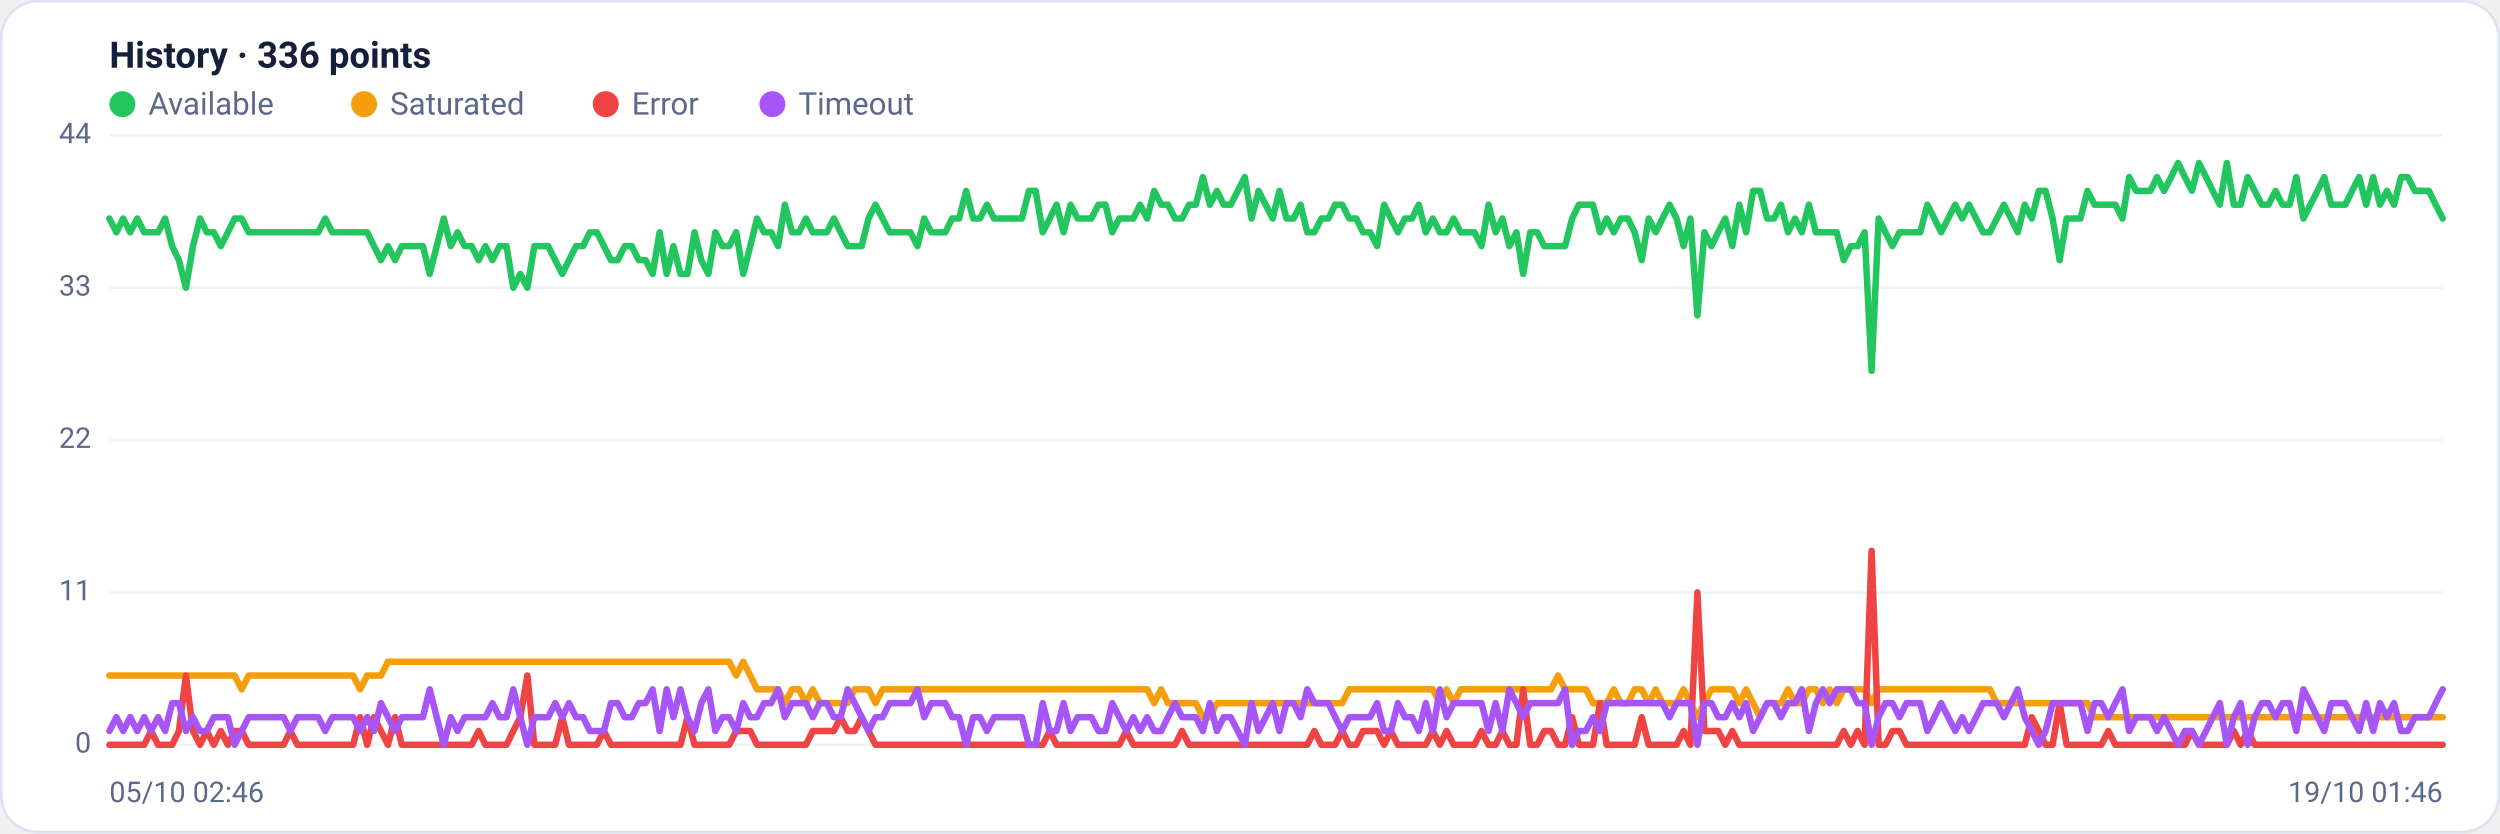
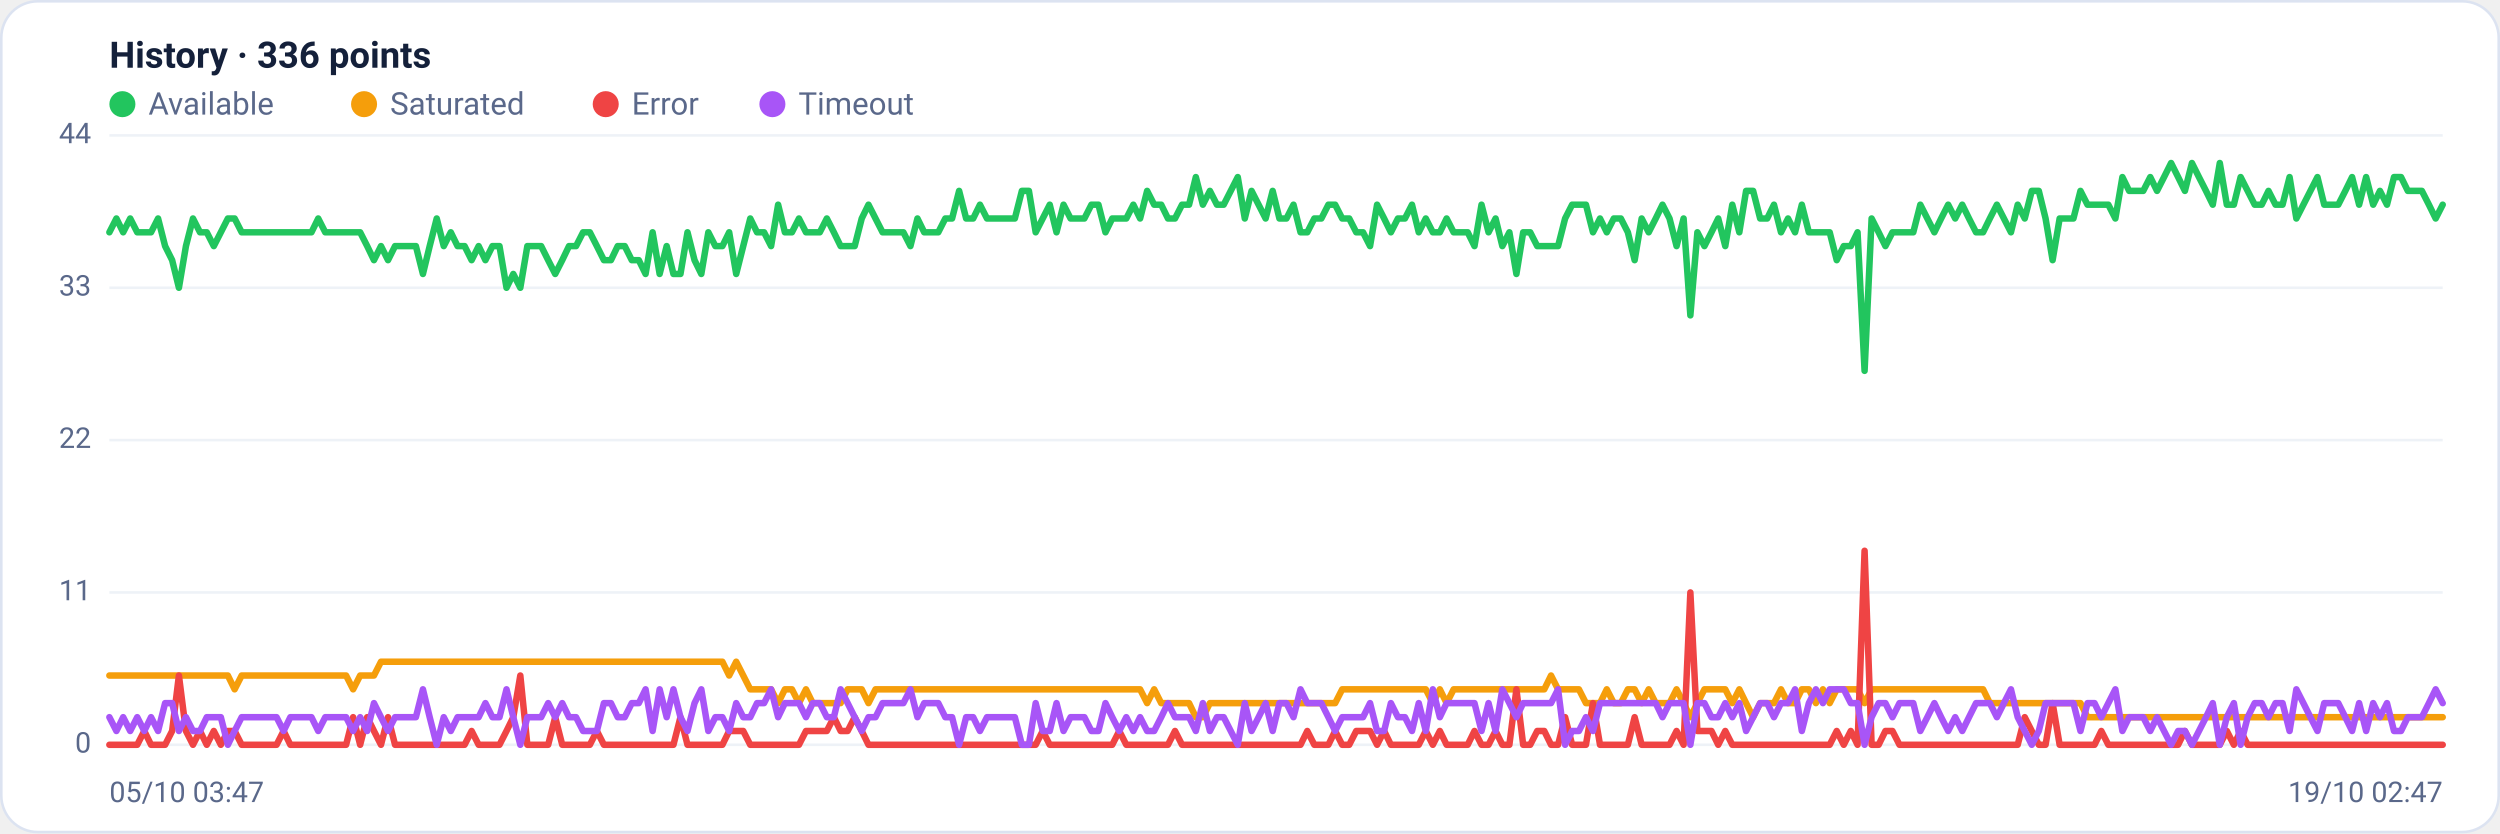
<svg xmlns="http://www.w3.org/2000/svg" viewBox="0 0 960 320" width="960" height="320" font-family="Segoe UI, system-ui, -apple-system, Roboto, Helvetica, Arial, sans-serif" role="img" aria-label="Availability history per region">
  <rect x="0.5" y="0.5" width="959" height="319" rx="14" fill="#ffffff" stroke="#dce3f1" />
  <text x="42" y="26" font-size="14" font-weight="600" fill="#14203a">History · 336 points</text>
  <circle cx="47" cy="40" r="5" fill="#22c55e" />
  <text x="57" y="44" font-size="12" fill="#5a688a">Available</text>
  <circle cx="139.8" cy="40" r="5" fill="#f59e0b" />
  <text x="149.8" y="44" font-size="12" fill="#5a688a">Saturated</text>
  <circle cx="232.6" cy="40" r="5" fill="#ef4444" />
  <text x="242.6" y="44" font-size="12" fill="#5a688a">Error</text>
  <circle cx="296.6" cy="40" r="5" fill="#a855f7" />
  <text x="306.6" y="44" font-size="12" fill="#5a688a">Timeout</text>
  <line x1="42" y1="286.0" x2="938" y2="286.0" stroke="#eef2f7" stroke-width="1" />
  <text x="35" y="289.0" text-anchor="end" font-size="11" fill="#5a688a">0</text>
  <line x1="42" y1="227.5" x2="938" y2="227.5" stroke="#eef2f7" stroke-width="1" />
  <text x="35" y="230.5" text-anchor="end" font-size="11" fill="#5a688a">11</text>
  <line x1="42" y1="169.0" x2="938" y2="169.0" stroke="#eef2f7" stroke-width="1" />
  <text x="35" y="172.0" text-anchor="end" font-size="11" fill="#5a688a">22</text>
  <line x1="42" y1="110.5" x2="938" y2="110.5" stroke="#eef2f7" stroke-width="1" />
  <text x="35" y="113.5" text-anchor="end" font-size="11" fill="#5a688a">33</text>
  <line x1="42" y1="52.0" x2="938" y2="52.0" stroke="#eef2f7" stroke-width="1" />
  <text x="35" y="55.0" text-anchor="end" font-size="11" fill="#5a688a">44</text>
-   <polyline fill="none" stroke="#22c55e" stroke-width="2.5" stroke-linejoin="round" stroke-linecap="round" points="42.0,83.9 44.7,89.2 47.3,83.9 50.0,89.2 52.7,83.9 55.4,89.2 58.0,89.2 60.7,89.2 63.4,83.9 66.1,94.5 68.7,99.9 71.4,110.5 74.1,94.5 76.8,83.9 79.4,89.2 82.1,89.2 84.8,94.5 87.5,89.2 90.1,83.9 92.8,83.9 95.5,89.2 98.2,89.2 100.8,89.2 103.5,89.2 106.2,89.2 108.9,89.2 111.5,89.2 114.2,89.2 116.9,89.2 119.6,89.2 122.2,89.2 124.9,83.9 127.6,89.2 130.3,89.2 132.9,89.2 135.6,89.2 138.3,89.2 141.0,89.2 143.6,94.5 146.3,99.9 149.0,94.5 151.7,99.9 154.3,94.5 157.0,94.5 159.7,94.5 162.4,94.5 165.0,105.2 167.7,94.5 170.4,83.9 173.1,94.5 175.7,89.2 178.4,94.5 181.1,94.5 183.8,99.9 186.4,94.5 189.1,99.9 191.8,94.5 194.5,94.5 197.1,110.5 199.8,105.2 202.5,110.5 205.2,94.5 207.8,94.5 210.5,94.5 213.2,99.9 215.9,105.2 218.5,99.9 221.2,94.5 223.9,94.5 226.5,89.2 229.2,89.2 231.9,94.5 234.6,99.9 237.2,99.9 239.9,94.5 242.6,94.5 245.3,99.9 247.9,99.9 250.6,105.2 253.3,89.2 256.0,105.2 258.6,94.5 261.3,105.2 264.0,105.2 266.7,89.2 269.3,99.9 272.0,105.2 274.7,89.2 277.4,94.5 280.0,94.5 282.7,89.2 285.4,105.2 288.1,94.5 290.7,83.9 293.4,89.2 296.1,89.2 298.8,94.5 301.4,78.6 304.1,89.2 306.8,89.2 309.5,83.9 312.1,89.2 314.8,89.2 317.5,89.2 320.2,83.9 322.8,89.2 325.5,94.5 328.2,94.5 330.9,94.5 333.5,83.9 336.2,78.6 338.9,83.9 341.6,89.2 344.2,89.2 346.9,89.2 349.6,89.2 352.3,94.5 354.9,83.9 357.6,89.2 360.3,89.2 363.0,89.2 365.6,83.9 368.3,83.9 371.0,73.3 373.7,83.9 376.3,83.9 379.0,78.6 381.7,83.9 384.4,83.9 387.0,83.9 389.7,83.9 392.4,83.9 395.1,73.3 397.7,73.3 400.4,89.2 403.1,83.9 405.7,78.6 408.4,89.2 411.1,78.6 413.8,83.9 416.4,83.9 419.1,83.9 421.8,78.6 424.5,78.6 427.1,89.2 429.8,83.9 432.5,83.9 435.2,83.9 437.8,78.6 440.5,83.9 443.2,73.3 445.9,78.6 448.5,78.6 451.2,83.9 453.9,83.9 456.6,78.6 459.2,78.6 461.9,68.0 464.6,78.6 467.3,73.3 469.9,78.6 472.6,78.6 475.3,73.3 478.0,68.0 480.6,83.9 483.3,73.3 486.0,78.6 488.7,83.9 491.3,73.3 494.0,83.9 496.7,83.9 499.4,78.6 502.0,89.2 504.7,89.2 507.4,83.9 510.1,83.9 512.7,78.6 515.4,78.6 518.1,83.9 520.8,83.9 523.4,89.2 526.1,89.2 528.8,94.5 531.5,78.6 534.1,83.9 536.8,89.2 539.5,83.9 542.2,83.9 544.8,78.6 547.5,89.2 550.2,83.9 552.9,89.2 555.5,89.2 558.2,83.9 560.9,89.2 563.6,89.2 566.2,89.2 568.9,94.5 571.6,78.6 574.3,89.2 576.9,83.9 579.6,94.5 582.3,89.2 584.9,105.2 587.6,89.2 590.3,89.2 593.0,94.5 595.6,94.5 598.3,94.5 601.0,94.5 603.7,83.9 606.3,78.6 609.0,78.6 611.7,78.6 614.4,89.2 617.0,83.9 619.7,89.2 622.4,83.9 625.1,83.9 627.7,89.2 630.4,99.9 633.1,83.9 635.8,89.2 638.4,83.9 641.1,78.6 643.8,83.9 646.5,94.5 649.1,83.9 651.8,121.1 654.5,89.2 657.2,94.5 659.8,89.2 662.5,83.9 665.2,94.5 667.9,78.6 670.5,89.2 673.2,73.3 675.9,73.3 678.6,83.9 681.2,83.9 683.9,78.6 686.6,89.2 689.3,83.9 691.9,89.2 694.6,78.6 697.3,89.2 700.0,89.2 702.6,89.2 705.3,89.2 708.0,99.9 710.7,94.5 713.3,94.5 716.0,89.2 718.7,142.4 721.4,83.9 724.0,89.2 726.7,94.5 729.4,89.2 732.1,89.2 734.7,89.2 737.4,89.2 740.1,78.6 742.8,83.9 745.4,89.2 748.1,83.9 750.8,78.6 753.5,83.9 756.1,78.6 758.8,83.9 761.5,89.2 764.1,89.2 766.8,83.9 769.5,78.6 772.2,83.9 774.8,89.2 777.5,78.6 780.2,83.9 782.9,73.3 785.5,73.3 788.2,83.9 790.9,99.9 793.6,83.9 796.2,83.9 798.9,83.9 801.6,73.3 804.3,78.6 806.9,78.6 809.6,78.6 812.3,78.6 815.0,83.9 817.6,68.0 820.3,73.3 823.0,73.3 825.7,73.3 828.3,68.0 831.0,73.3 833.7,68.0 836.4,62.6 839.0,68.0 841.7,73.3 844.4,62.6 847.1,68.0 849.7,73.3 852.4,78.6 855.1,62.6 857.8,78.6 860.4,78.6 863.1,68.0 865.8,73.3 868.5,78.6 871.1,78.6 873.8,73.3 876.5,78.6 879.2,78.6 881.8,68.0 884.5,83.9 887.2,78.6 889.9,73.3 892.5,68.0 895.2,78.6 897.9,78.6 900.6,78.6 903.2,73.3 905.9,68.0 908.6,78.6 911.3,68.0 913.9,78.6 916.6,73.3 919.3,78.6 922.0,68.0 924.6,68.0 927.3,73.3 930.0,73.3 932.7,73.3 935.3,78.6 938.0,83.9" />
-   <polyline fill="none" stroke="#f59e0b" stroke-width="2.5" stroke-linejoin="round" stroke-linecap="round" points="42.0,259.4 44.7,259.4 47.3,259.4 50.0,259.4 52.7,259.4 55.4,259.4 58.0,259.4 60.7,259.4 63.4,259.4 66.1,259.4 68.7,259.4 71.4,259.4 74.1,259.4 76.8,259.4 79.4,259.4 82.1,259.4 84.8,259.4 87.5,259.4 90.1,259.4 92.8,264.7 95.5,259.4 98.2,259.4 100.8,259.4 103.5,259.4 106.2,259.4 108.9,259.4 111.5,259.4 114.2,259.4 116.9,259.4 119.6,259.4 122.2,259.4 124.9,259.4 127.6,259.4 130.3,259.4 132.9,259.4 135.6,259.4 138.3,264.7 141.0,259.4 143.6,259.4 146.3,259.4 149.0,254.1 151.7,254.1 154.3,254.1 157.0,254.1 159.7,254.1 162.4,254.1 165.0,254.1 167.7,254.1 170.4,254.1 173.1,254.1 175.7,254.1 178.4,254.1 181.1,254.1 183.8,254.1 186.4,254.1 189.1,254.1 191.8,254.1 194.5,254.1 197.1,254.1 199.8,254.1 202.5,254.1 205.2,254.1 207.8,254.1 210.5,254.1 213.2,254.1 215.9,254.1 218.5,254.1 221.2,254.1 223.9,254.1 226.5,254.1 229.2,254.1 231.9,254.1 234.6,254.1 237.2,254.1 239.9,254.1 242.6,254.1 245.3,254.1 247.9,254.1 250.6,254.1 253.3,254.1 256.0,254.1 258.6,254.1 261.3,254.1 264.0,254.1 266.7,254.1 269.3,254.1 272.0,254.1 274.7,254.1 277.4,254.1 280.0,254.1 282.7,259.4 285.4,254.1 288.1,259.4 290.7,264.7 293.4,264.7 296.1,264.7 298.8,264.7 301.4,270.0 304.1,264.7 306.8,264.7 309.5,270.0 312.1,264.7 314.8,270.0 317.5,270.0 320.2,270.0 322.8,270.0 325.5,270.0 328.2,264.7 330.9,264.7 333.5,264.7 336.2,270.0 338.9,264.7 341.6,264.7 344.2,264.7 346.9,264.7 349.6,264.7 352.3,264.7 354.9,264.7 357.6,264.7 360.3,264.7 363.0,264.7 365.6,264.7 368.3,264.7 371.0,264.7 373.7,264.7 376.3,264.7 379.0,264.7 381.7,264.7 384.4,264.7 387.0,264.7 389.7,264.7 392.4,264.7 395.1,264.7 397.7,264.7 400.4,264.7 403.1,264.7 405.7,264.7 408.4,264.7 411.1,264.7 413.8,264.7 416.4,264.7 419.1,264.7 421.8,264.7 424.5,264.7 427.1,264.7 429.8,264.7 432.5,264.7 435.2,264.7 437.8,264.7 440.5,264.7 443.2,270.0 445.9,264.7 448.5,270.0 451.2,270.0 453.9,270.0 456.6,270.0 459.2,270.0 461.9,275.4 464.6,275.4 467.3,270.0 469.9,270.0 472.6,270.0 475.3,270.0 478.0,270.0 480.6,270.0 483.3,270.0 486.0,270.0 488.7,270.0 491.3,270.0 494.0,270.0 496.7,270.0 499.4,270.0 502.0,270.0 504.7,270.0 507.4,270.0 510.1,270.0 512.7,270.0 515.4,270.0 518.1,264.7 520.8,264.7 523.4,264.7 526.1,264.7 528.8,264.7 531.5,264.7 534.1,264.7 536.8,264.7 539.5,264.7 542.2,264.7 544.8,264.7 547.5,264.7 550.2,264.7 552.9,270.0 555.5,264.7 558.2,270.0 560.9,264.7 563.6,264.7 566.2,264.7 568.9,264.7 571.6,264.7 574.3,264.7 576.9,264.7 579.6,264.7 582.3,264.7 584.9,264.7 587.6,264.7 590.3,264.7 593.0,264.7 595.6,264.7 598.3,259.4 601.0,264.7 603.7,264.7 606.3,264.7 609.0,264.7 611.7,270.0 614.4,270.0 617.0,270.0 619.7,264.7 622.4,270.0 625.1,270.0 627.7,264.7 630.4,264.7 633.1,270.0 635.8,264.7 638.4,270.0 641.1,270.0 643.8,270.0 646.5,264.7 649.1,270.0 651.8,275.4 654.5,270.0 657.2,264.7 659.8,264.7 662.5,264.7 665.2,264.7 667.9,270.0 670.5,264.7 673.2,270.0 675.9,275.4 678.6,270.0 681.2,270.0 683.9,270.0 686.6,264.7 689.3,270.0 691.9,270.0 694.6,264.7 697.3,264.7 700.0,270.0 702.6,264.7 705.3,270.0 708.0,264.7 710.7,264.7 713.3,264.7 716.0,264.7 718.7,270.0 721.4,264.7 724.0,264.7 726.7,264.7 729.4,264.7 732.1,264.7 734.7,264.7 737.4,264.7 740.1,264.7 742.8,264.7 745.4,264.7 748.1,264.7 750.8,264.7 753.5,264.7 756.1,264.7 758.8,264.7 761.5,264.7 764.1,264.7 766.8,270.0 769.5,270.0 772.2,270.0 774.8,270.0 777.5,270.0 780.2,270.0 782.9,270.0 785.5,270.0 788.2,270.0 790.9,270.0 793.6,270.0 796.2,270.0 798.9,270.0 801.6,270.0 804.3,275.4 806.9,275.4 809.6,275.4 812.3,275.4 815.0,275.4 817.6,275.4 820.3,275.4 823.0,275.4 825.7,275.4 828.3,275.4 831.0,275.4 833.7,275.4 836.4,275.4 839.0,275.4 841.7,275.4 844.4,275.4 847.1,275.4 849.7,275.4 852.4,275.4 855.1,275.4 857.8,275.4 860.4,275.4 863.1,275.4 865.8,275.4 868.5,275.4 871.1,275.4 873.8,275.4 876.5,275.4 879.2,275.4 881.8,275.4 884.5,275.4 887.2,275.4 889.9,275.4 892.5,275.4 895.2,275.4 897.9,275.4 900.6,275.4 903.2,275.4 905.9,275.4 908.6,275.4 911.3,275.4 913.9,275.4 916.6,275.4 919.3,275.4 922.0,275.4 924.6,275.4 927.3,275.4 930.0,275.4 932.7,275.4 935.3,275.4 938.0,275.4" />
-   <polyline fill="none" stroke="#ef4444" stroke-width="2.5" stroke-linejoin="round" stroke-linecap="round" points="42.0,286.0 44.7,286.0 47.3,286.0 50.0,286.0 52.7,286.0 55.4,286.0 58.0,280.7 60.7,286.0 63.4,286.0 66.1,286.0 68.7,280.7 71.4,259.4 74.1,280.7 76.8,286.0 79.4,280.7 82.1,286.0 84.8,280.7 87.5,286.0 90.1,280.7 92.8,280.7 95.5,286.0 98.2,286.0 100.8,286.0 103.5,286.0 106.2,286.0 108.9,286.0 111.5,280.7 114.2,286.0 116.9,286.0 119.6,286.0 122.2,286.0 124.9,286.0 127.6,286.0 130.3,286.0 132.9,286.0 135.6,286.0 138.3,275.4 141.0,286.0 143.6,275.4 146.3,280.7 149.0,286.0 151.7,275.4 154.3,286.0 157.0,286.0 159.7,286.0 162.4,286.0 165.0,286.0 167.7,286.0 170.4,286.0 173.1,286.0 175.7,286.0 178.4,286.0 181.1,286.0 183.8,280.7 186.4,286.0 189.1,286.0 191.8,286.0 194.5,286.0 197.1,280.7 199.8,275.4 202.5,259.4 205.2,286.0 207.8,286.0 210.5,286.0 213.2,286.0 215.9,275.4 218.5,286.0 221.2,286.0 223.9,286.0 226.5,286.0 229.2,286.0 231.9,280.7 234.6,286.0 237.2,286.0 239.9,286.0 242.6,286.0 245.3,286.0 247.9,286.0 250.6,286.0 253.3,286.0 256.0,286.0 258.6,286.0 261.3,286.0 264.0,275.4 266.7,286.0 269.3,286.0 272.0,286.0 274.7,286.0 277.4,286.0 280.0,286.0 282.7,280.7 285.4,280.7 288.1,280.7 290.7,286.0 293.4,286.0 296.1,286.0 298.8,286.0 301.4,286.0 304.1,286.0 306.8,286.0 309.5,286.0 312.1,280.7 314.8,280.7 317.5,280.7 320.2,280.7 322.8,275.4 325.5,280.7 328.2,280.7 330.9,275.4 333.5,280.7 336.2,286.0 338.9,286.0 341.6,286.0 344.2,286.0 346.9,286.0 349.6,286.0 352.3,286.0 354.9,286.0 357.6,286.0 360.3,286.0 363.0,286.0 365.6,286.0 368.3,286.0 371.0,286.0 373.7,286.0 376.3,286.0 379.0,286.0 381.7,286.0 384.4,286.0 387.0,286.0 389.7,286.0 392.4,286.0 395.1,286.0 397.7,286.0 400.4,286.0 403.1,280.7 405.7,286.0 408.4,286.0 411.1,286.0 413.8,286.0 416.4,286.0 419.1,286.0 421.8,286.0 424.5,286.0 427.1,286.0 429.8,286.0 432.5,280.7 435.2,286.0 437.8,286.0 440.5,286.0 443.2,286.0 445.9,286.0 448.5,286.0 451.2,286.0 453.9,280.7 456.6,286.0 459.2,286.0 461.9,286.0 464.6,286.0 467.3,286.0 469.9,286.0 472.6,286.0 475.3,286.0 478.0,286.0 480.6,286.0 483.3,286.0 486.0,286.0 488.7,286.0 491.3,286.0 494.0,286.0 496.7,286.0 499.4,286.0 502.0,286.0 504.7,280.7 507.4,286.0 510.1,286.0 512.7,286.0 515.4,280.7 518.1,286.0 520.8,286.0 523.4,280.7 526.1,280.7 528.8,280.7 531.5,286.0 534.1,280.7 536.8,286.0 539.5,286.0 542.2,286.0 544.8,286.0 547.5,286.0 550.2,280.7 552.9,286.0 555.5,280.7 558.2,286.0 560.9,286.0 563.6,286.0 566.2,286.0 568.9,280.7 571.6,286.0 574.3,286.0 576.9,280.7 579.6,286.0 582.3,286.0 584.9,264.7 587.6,286.0 590.3,286.0 593.0,280.7 595.6,280.7 598.3,286.0 601.0,286.0 603.7,275.4 606.3,286.0 609.0,286.0 611.7,286.0 614.4,270.0 617.0,286.0 619.7,286.0 622.4,286.0 625.1,286.0 627.7,286.0 630.4,275.4 633.1,286.0 635.8,286.0 638.4,286.0 641.1,286.0 643.8,286.0 646.5,280.7 649.1,286.0 651.8,227.5 654.5,280.7 657.2,280.7 659.8,280.7 662.5,286.0 665.2,280.7 667.9,286.0 670.5,286.0 673.2,286.0 675.9,286.0 678.6,286.0 681.2,286.0 683.9,286.0 686.6,286.0 689.3,286.0 691.9,286.0 694.6,286.0 697.3,286.0 700.0,286.0 702.6,286.0 705.3,286.0 708.0,280.7 710.7,286.0 713.3,280.7 716.0,286.0 718.7,211.5 721.4,286.0 724.0,286.0 726.7,280.7 729.4,280.7 732.1,286.0 734.7,286.0 737.4,286.0 740.1,286.0 742.8,286.0 745.4,286.0 748.1,286.0 750.8,286.0 753.5,286.0 756.1,286.0 758.8,286.0 761.5,286.0 764.1,286.0 766.8,286.0 769.5,286.0 772.2,286.0 774.8,286.0 777.5,286.0 780.2,275.4 782.9,280.7 785.5,286.0 788.2,286.0 790.9,270.0 793.6,286.0 796.2,286.0 798.9,286.0 801.6,286.0 804.3,286.0 806.9,286.0 809.6,280.7 812.3,286.0 815.0,286.0 817.6,286.0 820.3,286.0 823.0,286.0 825.7,286.0 828.3,286.0 831.0,286.0 833.7,286.0 836.4,286.0 839.0,286.0 841.7,280.7 844.4,286.0 847.1,286.0 849.7,286.0 852.4,286.0 855.1,286.0 857.8,280.7 860.4,286.0 863.1,280.7 865.8,286.0 868.5,286.0 871.1,286.0 873.8,286.0 876.5,286.0 879.2,286.0 881.8,286.0 884.5,286.0 887.2,286.0 889.9,286.0 892.5,286.0 895.2,286.0 897.9,286.0 900.6,286.0 903.2,286.0 905.9,286.0 908.6,286.0 911.3,286.0 913.9,286.0 916.6,286.0 919.3,286.0 922.0,286.0 924.6,286.0 927.3,286.0 930.0,286.0 932.7,286.0 935.3,286.0 938.0,286.0" />
-   <polyline fill="none" stroke="#a855f7" stroke-width="2.5" stroke-linejoin="round" stroke-linecap="round" points="42.0,280.7 44.7,275.4 47.3,280.7 50.0,275.4 52.7,280.7 55.4,275.4 58.0,280.7 60.7,275.4 63.4,280.7 66.1,270.0 68.7,270.0 71.4,280.7 74.1,275.4 76.8,280.7 79.4,280.7 82.1,275.4 84.8,275.4 87.5,275.4 90.1,286.0 92.8,280.7 95.5,275.4 98.2,275.4 100.8,275.4 103.5,275.4 106.2,275.4 108.9,275.4 111.5,280.7 114.2,275.4 116.9,275.4 119.6,275.4 122.2,275.4 124.9,280.7 127.6,275.4 130.3,275.4 132.9,275.4 135.6,275.4 138.3,280.7 141.0,275.4 143.6,280.7 146.3,270.0 149.0,275.4 151.7,280.7 154.3,275.4 157.0,275.4 159.7,275.4 162.4,275.4 165.0,264.7 167.7,275.4 170.4,286.0 173.1,275.4 175.7,280.7 178.4,275.4 181.1,275.4 183.8,275.4 186.4,275.4 189.1,270.0 191.8,275.4 194.5,275.4 197.1,264.7 199.8,275.4 202.5,286.0 205.2,275.4 207.8,275.4 210.5,275.4 213.2,270.0 215.9,275.4 218.5,270.0 221.2,275.4 223.9,275.4 226.5,280.7 229.2,280.7 231.9,280.7 234.6,270.0 237.2,270.0 239.9,275.4 242.6,275.4 245.3,270.0 247.9,270.0 250.6,264.7 253.3,280.7 256.0,264.7 258.6,275.4 261.3,264.7 264.0,275.4 266.7,280.7 269.3,270.0 272.0,264.7 274.7,280.7 277.4,275.4 280.0,275.4 282.7,280.7 285.4,270.0 288.1,275.4 290.7,275.4 293.4,270.0 296.1,270.0 298.8,264.7 301.4,275.4 304.1,270.0 306.8,270.0 309.5,270.0 312.1,275.4 314.8,270.0 317.5,270.0 320.2,275.4 322.8,275.4 325.5,264.7 328.2,270.0 330.9,275.4 333.5,280.7 336.2,275.4 338.9,275.4 341.6,270.0 344.2,270.0 346.9,270.0 349.6,270.0 352.3,264.7 354.9,275.4 357.6,270.0 360.3,270.0 363.0,270.0 365.6,275.4 368.3,275.4 371.0,286.0 373.7,275.4 376.3,275.4 379.0,280.7 381.7,275.4 384.4,275.4 387.0,275.4 389.7,275.4 392.4,275.4 395.1,286.0 397.7,286.0 400.4,270.0 403.1,280.7 405.7,280.7 408.4,270.0 411.1,280.7 413.8,275.4 416.4,275.4 419.1,275.4 421.8,280.7 424.5,280.7 427.1,270.0 429.8,275.4 432.5,280.7 435.2,275.4 437.8,280.7 440.5,275.4 443.2,280.7 445.9,280.7 448.5,275.4 451.2,270.0 453.9,275.4 456.6,275.4 459.2,275.4 461.9,280.7 464.6,270.0 467.3,280.7 469.9,275.4 472.6,275.4 475.3,280.7 478.0,286.0 480.6,270.0 483.3,280.7 486.0,275.4 488.7,270.0 491.3,280.7 494.0,270.0 496.7,270.0 499.4,275.4 502.0,264.7 504.7,270.0 507.4,270.0 510.1,270.0 512.7,275.4 515.4,280.7 518.1,275.4 520.8,275.4 523.4,275.4 526.1,275.4 528.8,270.0 531.5,280.7 534.1,280.7 536.8,270.0 539.5,275.4 542.2,275.4 544.8,280.7 547.5,270.0 550.2,280.7 552.9,264.7 555.5,275.4 558.2,270.0 560.9,270.0 563.6,270.0 566.2,270.0 568.9,270.0 571.6,280.7 574.3,270.0 576.9,280.7 579.6,264.7 582.3,270.0 584.9,275.4 587.6,270.0 590.3,270.0 593.0,270.0 595.6,270.0 598.3,270.0 601.0,264.7 603.7,286.0 606.3,280.7 609.0,280.7 611.7,275.4 614.4,280.7 617.0,270.0 619.7,270.0 622.4,270.0 625.1,270.0 627.7,270.0 630.4,270.0 633.1,270.0 635.8,270.0 638.4,270.0 641.1,275.4 643.8,270.0 646.5,270.0 649.1,270.0 651.8,286.0 654.5,270.0 657.2,270.0 659.8,275.4 662.5,275.4 665.2,270.0 667.9,275.4 670.5,270.0 673.2,280.7 675.9,275.4 678.6,270.0 681.2,270.0 683.9,275.4 686.6,270.0 689.3,270.0 691.9,264.7 694.6,280.7 697.3,270.0 700.0,264.7 702.6,270.0 705.3,264.7 708.0,264.7 710.7,264.7 713.3,270.0 716.0,270.0 718.7,286.0 721.4,275.4 724.0,270.0 726.7,270.0 729.4,275.4 732.1,270.0 734.7,270.0 737.4,270.0 740.1,280.7 742.8,275.4 745.4,270.0 748.1,275.4 750.8,280.7 753.5,275.4 756.1,280.7 758.8,275.4 761.5,270.0 764.1,270.0 766.8,270.0 769.5,275.4 772.2,270.0 774.8,264.7 777.5,275.4 780.2,280.7 782.9,286.0 785.5,280.7 788.2,270.0 790.9,270.0 793.6,270.0 796.2,270.0 798.9,270.0 801.6,280.7 804.3,270.0 806.9,270.0 809.6,275.4 812.3,270.0 815.0,264.7 817.6,280.7 820.3,275.4 823.0,275.4 825.7,275.4 828.3,280.7 831.0,275.4 833.7,280.7 836.4,286.0 839.0,280.7 841.7,280.7 844.4,286.0 847.1,280.7 849.7,275.4 852.4,270.0 855.1,286.0 857.8,275.4 860.4,270.0 863.1,286.0 865.8,275.4 868.5,270.0 871.1,270.0 873.8,275.4 876.5,270.0 879.2,270.0 881.8,280.7 884.5,264.7 887.2,270.0 889.9,275.4 892.5,280.7 895.2,270.0 897.9,270.0 900.6,270.0 903.2,275.4 905.9,280.7 908.6,270.0 911.3,280.7 913.9,270.0 916.6,275.4 919.3,270.0 922.0,280.7 924.6,280.7 927.3,275.4 930.0,275.4 932.7,275.4 935.3,270.0 938.0,264.7" />
-   <text x="42" y="308" font-size="11" fill="#5a688a">05/10 02:46</text>
-   <text x="938" y="308" text-anchor="end" font-size="11" fill="#5a688a">19/10 01:46</text>
+   <polyline fill="none" stroke="#22c55e" stroke-width="2.5" stroke-linejoin="round" stroke-linecap="round" points="42.0,89.2 44.7,83.9 47.3,89.2 50.0,83.9 52.7,89.2 55.4,89.2 58.0,89.2 60.7,83.9 63.4,94.5 66.1,99.9 68.7,110.5 71.4,94.5 74.1,83.9 76.8,89.2 79.4,89.2 82.1,94.5 84.8,89.2 87.5,83.9 90.1,83.9 92.8,89.2 95.5,89.2 98.2,89.2 100.8,89.2 103.5,89.2 106.2,89.2 108.9,89.2 111.5,89.2 114.2,89.2 116.9,89.2 119.6,89.2 122.2,83.9 124.9,89.2 127.6,89.2 130.3,89.2 132.9,89.2 135.6,89.2 138.3,89.2 141.0,94.5 143.6,99.9 146.3,94.5 149.0,99.9 151.7,94.5 154.3,94.5 157.0,94.5 159.7,94.5 162.4,105.2 165.0,94.5 167.7,83.9 170.4,94.5 173.1,89.2 175.7,94.5 178.4,94.5 181.1,99.9 183.8,94.5 186.4,99.9 189.1,94.5 191.8,94.5 194.5,110.5 197.1,105.2 199.8,110.5 202.5,94.5 205.2,94.5 207.8,94.5 210.5,99.9 213.2,105.2 215.9,99.9 218.5,94.5 221.2,94.5 223.9,89.2 226.5,89.2 229.2,94.5 231.9,99.9 234.6,99.9 237.2,94.5 239.9,94.5 242.6,99.9 245.3,99.9 247.9,105.2 250.6,89.2 253.3,105.2 256.0,94.5 258.6,105.2 261.3,105.2 264.0,89.2 266.7,99.9 269.3,105.2 272.0,89.2 274.7,94.5 277.4,94.5 280.0,89.2 282.7,105.2 285.4,94.5 288.1,83.9 290.7,89.2 293.4,89.2 296.1,94.5 298.8,78.6 301.4,89.2 304.1,89.2 306.8,83.9 309.5,89.2 312.1,89.2 314.8,89.2 317.5,83.9 320.2,89.2 322.8,94.5 325.5,94.5 328.2,94.5 330.9,83.9 333.5,78.6 336.2,83.9 338.9,89.2 341.6,89.2 344.2,89.2 346.9,89.2 349.6,94.5 352.3,83.9 354.9,89.2 357.6,89.2 360.3,89.2 363.0,83.9 365.6,83.9 368.3,73.3 371.0,83.9 373.7,83.9 376.3,78.6 379.0,83.9 381.7,83.9 384.4,83.9 387.0,83.9 389.7,83.9 392.4,73.3 395.1,73.3 397.7,89.2 400.4,83.9 403.1,78.6 405.7,89.2 408.4,78.6 411.1,83.9 413.8,83.9 416.4,83.9 419.1,78.6 421.8,78.6 424.5,89.2 427.1,83.9 429.8,83.9 432.5,83.9 435.2,78.6 437.8,83.9 440.5,73.3 443.2,78.6 445.9,78.6 448.5,83.9 451.2,83.9 453.9,78.6 456.6,78.6 459.2,68.0 461.9,78.6 464.6,73.3 467.3,78.6 469.9,78.6 472.6,73.3 475.3,68.0 478.0,83.9 480.6,73.3 483.3,78.6 486.0,83.9 488.7,73.3 491.3,83.9 494.0,83.9 496.7,78.6 499.4,89.2 502.0,89.2 504.7,83.9 507.4,83.9 510.1,78.6 512.7,78.6 515.4,83.9 518.1,83.9 520.8,89.2 523.4,89.2 526.1,94.5 528.8,78.6 531.5,83.9 534.1,89.2 536.8,83.9 539.5,83.9 542.2,78.6 544.8,89.2 547.5,83.9 550.2,89.2 552.9,89.2 555.5,83.9 558.2,89.2 560.9,89.2 563.6,89.2 566.2,94.5 568.9,78.6 571.6,89.2 574.3,83.9 576.9,94.5 579.6,89.2 582.3,105.2 584.9,89.2 587.6,89.2 590.3,94.5 593.0,94.5 595.6,94.5 598.3,94.5 601.0,83.9 603.7,78.6 606.3,78.6 609.0,78.6 611.7,89.2 614.4,83.9 617.0,89.2 619.7,83.9 622.4,83.9 625.1,89.2 627.7,99.9 630.4,83.9 633.1,89.2 635.8,83.9 638.4,78.6 641.1,83.9 643.8,94.5 646.5,83.9 649.1,121.1 651.8,89.2 654.5,94.5 657.2,89.2 659.8,83.9 662.5,94.5 665.2,78.6 667.9,89.2 670.5,73.3 673.2,73.3 675.9,83.9 678.6,83.9 681.2,78.6 683.9,89.2 686.6,83.9 689.3,89.2 691.9,78.6 694.6,89.2 697.3,89.2 700.0,89.2 702.6,89.2 705.3,99.9 708.0,94.5 710.7,94.5 713.3,89.2 716.0,142.4 718.7,83.9 721.4,89.2 724.0,94.5 726.7,89.2 729.4,89.2 732.1,89.2 734.7,89.2 737.4,78.6 740.1,83.9 742.8,89.2 745.4,83.9 748.1,78.6 750.8,83.9 753.5,78.6 756.1,83.9 758.8,89.2 761.5,89.2 764.1,83.9 766.8,78.6 769.5,83.9 772.2,89.2 774.8,78.6 777.5,83.9 780.2,73.3 782.9,73.3 785.5,83.9 788.2,99.9 790.9,83.9 793.6,83.9 796.2,83.9 798.9,73.3 801.6,78.6 804.3,78.6 806.9,78.6 809.6,78.6 812.3,83.9 815.0,68.0 817.6,73.3 820.3,73.3 823.0,73.3 825.7,68.0 828.3,73.3 831.0,68.0 833.7,62.6 836.4,68.0 839.0,73.3 841.7,62.6 844.4,68.0 847.1,73.3 849.7,78.6 852.4,62.6 855.1,78.6 857.8,78.6 860.4,68.0 863.1,73.3 865.8,78.6 868.5,78.6 871.1,73.3 873.8,78.6 876.5,78.6 879.2,68.0 881.8,83.9 884.5,78.6 887.2,73.3 889.9,68.0 892.5,78.6 895.2,78.6 897.9,78.6 900.6,73.3 903.2,68.0 905.9,78.6 908.6,68.0 911.3,78.6 913.9,73.3 916.6,78.6 919.3,68.0 922.0,68.0 924.6,73.3 927.3,73.3 930.0,73.3 932.7,78.6 935.3,83.9 938.0,78.6" />
+   <polyline fill="none" stroke="#f59e0b" stroke-width="2.5" stroke-linejoin="round" stroke-linecap="round" points="42.0,259.4 44.7,259.4 47.3,259.4 50.0,259.4 52.7,259.4 55.4,259.4 58.0,259.4 60.7,259.4 63.4,259.4 66.1,259.4 68.7,259.4 71.4,259.4 74.1,259.4 76.8,259.4 79.4,259.4 82.1,259.4 84.8,259.4 87.5,259.4 90.1,264.7 92.8,259.4 95.5,259.4 98.2,259.4 100.8,259.4 103.5,259.4 106.2,259.4 108.9,259.4 111.5,259.4 114.2,259.4 116.9,259.4 119.6,259.4 122.2,259.4 124.9,259.4 127.6,259.4 130.3,259.4 132.9,259.4 135.6,264.7 138.3,259.4 141.0,259.4 143.6,259.4 146.3,254.1 149.0,254.1 151.7,254.1 154.3,254.1 157.0,254.1 159.7,254.1 162.4,254.1 165.0,254.1 167.7,254.1 170.4,254.1 173.1,254.1 175.7,254.1 178.4,254.1 181.1,254.1 183.8,254.1 186.4,254.1 189.1,254.1 191.8,254.1 194.5,254.1 197.1,254.1 199.8,254.1 202.5,254.1 205.2,254.1 207.8,254.1 210.5,254.1 213.2,254.1 215.9,254.1 218.5,254.1 221.2,254.1 223.9,254.1 226.5,254.1 229.2,254.1 231.9,254.1 234.6,254.1 237.2,254.1 239.9,254.1 242.6,254.1 245.3,254.1 247.9,254.1 250.6,254.1 253.3,254.1 256.0,254.1 258.6,254.1 261.3,254.1 264.0,254.1 266.7,254.1 269.3,254.1 272.0,254.1 274.7,254.1 277.4,254.1 280.0,259.4 282.7,254.1 285.4,259.4 288.1,264.7 290.7,264.7 293.4,264.7 296.1,264.7 298.8,270.0 301.4,264.7 304.1,264.7 306.8,270.0 309.5,264.7 312.1,270.0 314.8,270.0 317.5,270.0 320.2,270.0 322.8,270.0 325.5,264.7 328.2,264.7 330.9,264.7 333.5,270.0 336.2,264.7 338.9,264.7 341.6,264.7 344.2,264.7 346.9,264.7 349.6,264.7 352.3,264.7 354.9,264.7 357.6,264.7 360.3,264.7 363.0,264.7 365.6,264.7 368.3,264.7 371.0,264.7 373.7,264.7 376.3,264.7 379.0,264.7 381.7,264.7 384.4,264.7 387.0,264.7 389.7,264.7 392.4,264.7 395.1,264.7 397.7,264.7 400.4,264.7 403.1,264.7 405.7,264.7 408.4,264.7 411.1,264.7 413.8,264.7 416.4,264.7 419.1,264.7 421.8,264.7 424.5,264.7 427.1,264.7 429.8,264.7 432.5,264.7 435.2,264.7 437.8,264.7 440.5,270.0 443.2,264.7 445.9,270.0 448.5,270.0 451.2,270.0 453.9,270.0 456.6,270.0 459.2,275.4 461.9,275.4 464.6,270.0 467.3,270.0 469.9,270.0 472.6,270.0 475.3,270.0 478.0,270.0 480.6,270.0 483.3,270.0 486.0,270.0 488.7,270.0 491.3,270.0 494.0,270.0 496.7,270.0 499.4,270.0 502.0,270.0 504.7,270.0 507.4,270.0 510.1,270.0 512.7,270.0 515.4,264.7 518.1,264.7 520.8,264.7 523.4,264.7 526.1,264.7 528.8,264.7 531.5,264.7 534.1,264.7 536.8,264.7 539.5,264.7 542.2,264.7 544.8,264.7 547.5,264.7 550.2,270.0 552.9,264.7 555.5,270.0 558.2,264.7 560.9,264.7 563.6,264.7 566.2,264.7 568.9,264.7 571.6,264.7 574.3,264.7 576.9,264.7 579.6,264.7 582.3,264.7 584.9,264.7 587.6,264.7 590.3,264.7 593.0,264.7 595.6,259.4 598.3,264.7 601.0,264.7 603.7,264.7 606.3,264.7 609.0,270.0 611.7,270.0 614.4,270.0 617.0,264.7 619.7,270.0 622.4,270.0 625.1,264.7 627.7,264.7 630.4,270.0 633.1,264.7 635.8,270.0 638.4,270.0 641.1,270.0 643.8,264.7 646.5,270.0 649.1,275.4 651.8,270.0 654.5,264.7 657.2,264.7 659.8,264.7 662.5,264.7 665.2,270.0 667.9,264.7 670.5,270.0 673.2,275.4 675.9,270.0 678.6,270.0 681.2,270.0 683.9,264.7 686.6,270.0 689.3,270.0 691.9,264.7 694.6,264.7 697.3,270.0 700.0,264.7 702.6,270.0 705.3,264.7 708.0,264.7 710.7,264.7 713.3,264.7 716.0,270.0 718.7,264.7 721.4,264.7 724.0,264.7 726.7,264.7 729.4,264.7 732.1,264.7 734.7,264.7 737.4,264.7 740.1,264.7 742.8,264.7 745.4,264.7 748.1,264.7 750.8,264.7 753.5,264.7 756.1,264.7 758.8,264.7 761.5,264.7 764.1,270.0 766.8,270.0 769.5,270.0 772.2,270.0 774.8,270.0 777.5,270.0 780.2,270.0 782.9,270.0 785.5,270.0 788.2,270.0 790.9,270.0 793.6,270.0 796.2,270.0 798.9,270.0 801.6,275.4 804.3,275.4 806.9,275.4 809.6,275.4 812.3,275.4 815.0,275.4 817.6,275.4 820.3,275.4 823.0,275.4 825.7,275.4 828.3,275.4 831.0,275.4 833.7,275.4 836.4,275.4 839.0,275.4 841.7,275.4 844.4,275.4 847.1,275.4 849.7,275.4 852.4,275.4 855.1,275.4 857.8,275.4 860.4,275.4 863.1,275.4 865.8,275.4 868.5,275.4 871.1,275.4 873.8,275.4 876.5,275.4 879.2,275.4 881.8,275.4 884.5,275.4 887.2,275.4 889.9,275.4 892.5,275.4 895.2,275.4 897.9,275.4 900.6,275.4 903.2,275.4 905.9,275.4 908.6,275.4 911.3,275.4 913.9,275.4 916.6,275.4 919.3,275.4 922.0,275.4 924.6,275.4 927.3,275.4 930.0,275.4 932.7,275.4 935.3,275.4 938.0,275.4" />
+   <polyline fill="none" stroke="#ef4444" stroke-width="2.5" stroke-linejoin="round" stroke-linecap="round" points="42.0,286.0 44.7,286.0 47.3,286.0 50.0,286.0 52.7,286.0 55.4,280.7 58.0,286.0 60.7,286.0 63.4,286.0 66.1,280.7 68.7,259.4 71.4,280.7 74.1,286.0 76.8,280.7 79.4,286.0 82.1,280.7 84.8,286.0 87.5,280.7 90.1,280.7 92.8,286.0 95.5,286.0 98.2,286.0 100.8,286.0 103.5,286.0 106.2,286.0 108.9,280.7 111.5,286.0 114.2,286.0 116.9,286.0 119.6,286.0 122.2,286.0 124.9,286.0 127.6,286.0 130.3,286.0 132.9,286.0 135.6,275.4 138.3,286.0 141.0,275.4 143.6,280.7 146.3,286.0 149.0,275.4 151.7,286.0 154.3,286.0 157.0,286.0 159.7,286.0 162.4,286.0 165.0,286.0 167.7,286.0 170.4,286.0 173.1,286.0 175.7,286.0 178.4,286.0 181.1,280.7 183.8,286.0 186.4,286.0 189.1,286.0 191.8,286.0 194.5,280.7 197.1,275.4 199.8,259.4 202.5,286.0 205.2,286.0 207.8,286.0 210.5,286.0 213.2,275.4 215.9,286.0 218.5,286.0 221.2,286.0 223.9,286.0 226.5,286.0 229.2,280.7 231.9,286.0 234.6,286.0 237.2,286.0 239.9,286.0 242.6,286.0 245.3,286.0 247.9,286.0 250.6,286.0 253.3,286.0 256.0,286.0 258.6,286.0 261.3,275.4 264.0,286.0 266.7,286.0 269.3,286.0 272.0,286.0 274.7,286.0 277.4,286.0 280.0,280.7 282.7,280.7 285.4,280.7 288.1,286.0 290.7,286.0 293.4,286.0 296.1,286.0 298.8,286.0 301.4,286.0 304.1,286.0 306.8,286.0 309.5,280.7 312.1,280.7 314.8,280.7 317.5,280.7 320.2,275.4 322.8,280.7 325.5,280.7 328.2,275.4 330.9,280.7 333.5,286.0 336.2,286.0 338.9,286.0 341.6,286.0 344.2,286.0 346.9,286.0 349.6,286.0 352.3,286.0 354.9,286.0 357.6,286.0 360.3,286.0 363.0,286.0 365.6,286.0 368.3,286.0 371.0,286.0 373.7,286.0 376.3,286.0 379.0,286.0 381.7,286.0 384.4,286.0 387.0,286.0 389.7,286.0 392.4,286.0 395.1,286.0 397.7,286.0 400.4,280.7 403.1,286.0 405.7,286.0 408.4,286.0 411.1,286.0 413.8,286.0 416.4,286.0 419.1,286.0 421.8,286.0 424.5,286.0 427.1,286.0 429.8,280.7 432.5,286.0 435.2,286.0 437.8,286.0 440.5,286.0 443.2,286.0 445.9,286.0 448.5,286.0 451.2,280.7 453.9,286.0 456.6,286.0 459.2,286.0 461.9,286.0 464.6,286.0 467.3,286.0 469.9,286.0 472.6,286.0 475.3,286.0 478.0,286.0 480.6,286.0 483.3,286.0 486.0,286.0 488.7,286.0 491.3,286.0 494.0,286.0 496.7,286.0 499.4,286.0 502.0,280.7 504.7,286.0 507.4,286.0 510.1,286.0 512.7,280.7 515.4,286.0 518.1,286.0 520.8,280.7 523.4,280.7 526.1,280.7 528.8,286.0 531.5,280.7 534.1,286.0 536.8,286.0 539.5,286.0 542.2,286.0 544.8,286.0 547.5,280.7 550.2,286.0 552.9,280.7 555.5,286.0 558.2,286.0 560.9,286.0 563.6,286.0 566.2,280.7 568.9,286.0 571.6,286.0 574.3,280.7 576.9,286.0 579.6,286.0 582.3,264.7 584.9,286.0 587.6,286.0 590.3,280.7 593.0,280.7 595.6,286.0 598.3,286.0 601.0,275.4 603.7,286.0 606.3,286.0 609.0,286.0 611.7,270.0 614.4,286.0 617.0,286.0 619.7,286.0 622.4,286.0 625.1,286.0 627.7,275.4 630.4,286.0 633.1,286.0 635.8,286.0 638.4,286.0 641.1,286.0 643.8,280.7 646.5,286.0 649.1,227.5 651.8,280.7 654.5,280.7 657.2,280.7 659.8,286.0 662.5,280.7 665.2,286.0 667.9,286.0 670.5,286.0 673.2,286.0 675.9,286.0 678.6,286.0 681.2,286.0 683.9,286.0 686.6,286.0 689.3,286.0 691.9,286.0 694.6,286.0 697.3,286.0 700.0,286.0 702.6,286.0 705.3,280.7 708.0,286.0 710.7,280.7 713.3,286.0 716.0,211.5 718.7,286.0 721.4,286.0 724.0,280.7 726.7,280.7 729.4,286.0 732.1,286.0 734.7,286.0 737.4,286.0 740.1,286.0 742.8,286.0 745.4,286.0 748.1,286.0 750.8,286.0 753.5,286.0 756.1,286.0 758.8,286.0 761.5,286.0 764.1,286.0 766.8,286.0 769.5,286.0 772.2,286.0 774.8,286.0 777.5,275.4 780.2,280.7 782.9,286.0 785.5,286.0 788.2,270.0 790.9,286.0 793.6,286.0 796.2,286.0 798.9,286.0 801.6,286.0 804.3,286.0 806.9,280.7 809.6,286.0 812.3,286.0 815.0,286.0 817.6,286.0 820.3,286.0 823.0,286.0 825.7,286.0 828.3,286.0 831.0,286.0 833.7,286.0 836.4,286.0 839.0,280.7 841.7,286.0 844.4,286.0 847.1,286.0 849.7,286.0 852.4,286.0 855.1,280.7 857.8,286.0 860.4,280.7 863.1,286.0 865.8,286.0 868.5,286.0 871.1,286.0 873.8,286.0 876.5,286.0 879.2,286.0 881.8,286.0 884.5,286.0 887.2,286.0 889.9,286.0 892.5,286.0 895.2,286.0 897.9,286.0 900.6,286.0 903.2,286.0 905.9,286.0 908.6,286.0 911.3,286.0 913.9,286.0 916.6,286.0 919.3,286.0 922.0,286.0 924.6,286.0 927.3,286.0 930.0,286.0 932.7,286.0 935.3,286.0 938.0,286.0" />
+   <polyline fill="none" stroke="#a855f7" stroke-width="2.5" stroke-linejoin="round" stroke-linecap="round" points="42.0,275.4 44.7,280.7 47.3,275.4 50.0,280.7 52.7,275.4 55.4,280.7 58.0,275.4 60.7,280.7 63.4,270.0 66.1,270.0 68.7,280.7 71.4,275.4 74.1,280.7 76.8,280.7 79.4,275.4 82.1,275.4 84.8,275.4 87.5,286.0 90.1,280.7 92.8,275.4 95.5,275.4 98.2,275.4 100.8,275.4 103.5,275.4 106.2,275.4 108.9,280.7 111.5,275.4 114.2,275.4 116.9,275.4 119.6,275.4 122.2,280.7 124.9,275.4 127.6,275.4 130.3,275.4 132.9,275.4 135.6,280.7 138.3,275.4 141.0,280.7 143.6,270.0 146.3,275.4 149.0,280.7 151.7,275.4 154.3,275.4 157.0,275.4 159.7,275.4 162.4,264.7 165.0,275.4 167.7,286.0 170.4,275.4 173.1,280.7 175.7,275.4 178.4,275.4 181.1,275.4 183.8,275.4 186.4,270.0 189.1,275.4 191.8,275.4 194.5,264.7 197.1,275.4 199.8,286.0 202.5,275.4 205.2,275.4 207.8,275.4 210.5,270.0 213.2,275.4 215.9,270.0 218.5,275.4 221.2,275.4 223.9,280.7 226.5,280.7 229.2,280.7 231.9,270.0 234.6,270.0 237.2,275.4 239.9,275.4 242.6,270.0 245.3,270.0 247.9,264.7 250.6,280.7 253.3,264.7 256.0,275.4 258.6,264.7 261.3,275.4 264.0,280.7 266.7,270.0 269.3,264.7 272.0,280.7 274.7,275.4 277.4,275.4 280.0,280.7 282.7,270.0 285.4,275.4 288.1,275.4 290.7,270.0 293.4,270.0 296.1,264.7 298.8,275.4 301.4,270.0 304.1,270.0 306.8,270.0 309.5,275.4 312.1,270.0 314.8,270.0 317.5,275.4 320.2,275.4 322.8,264.7 325.5,270.0 328.2,275.4 330.9,280.7 333.5,275.4 336.2,275.4 338.9,270.0 341.6,270.0 344.2,270.0 346.9,270.0 349.6,264.7 352.3,275.4 354.9,270.0 357.6,270.0 360.3,270.0 363.0,275.4 365.6,275.4 368.3,286.0 371.0,275.4 373.7,275.4 376.3,280.7 379.0,275.4 381.7,275.4 384.4,275.4 387.0,275.4 389.7,275.4 392.4,286.0 395.1,286.0 397.7,270.0 400.4,280.7 403.1,280.7 405.7,270.0 408.4,280.7 411.1,275.4 413.8,275.4 416.4,275.4 419.1,280.7 421.8,280.7 424.5,270.0 427.1,275.4 429.8,280.7 432.5,275.4 435.2,280.7 437.8,275.4 440.5,280.7 443.2,280.7 445.9,275.4 448.5,270.0 451.2,275.4 453.9,275.4 456.6,275.4 459.2,280.7 461.9,270.0 464.6,280.7 467.3,275.4 469.9,275.4 472.6,280.7 475.3,286.0 478.0,270.0 480.6,280.7 483.3,275.4 486.0,270.0 488.7,280.7 491.3,270.0 494.0,270.0 496.7,275.4 499.4,264.7 502.0,270.0 504.7,270.0 507.4,270.0 510.1,275.4 512.7,280.7 515.4,275.4 518.1,275.4 520.8,275.4 523.4,275.4 526.1,270.0 528.8,280.7 531.5,280.7 534.1,270.0 536.8,275.4 539.5,275.4 542.2,280.7 544.8,270.0 547.5,280.7 550.2,264.7 552.9,275.4 555.5,270.0 558.2,270.0 560.9,270.0 563.6,270.0 566.2,270.0 568.9,280.7 571.6,270.0 574.3,280.7 576.9,264.7 579.6,270.0 582.3,275.4 584.9,270.0 587.6,270.0 590.3,270.0 593.0,270.0 595.6,270.0 598.3,264.7 601.0,286.0 603.7,280.7 606.3,280.7 609.0,275.4 611.7,280.7 614.4,270.0 617.0,270.0 619.7,270.0 622.4,270.0 625.1,270.0 627.7,270.0 630.4,270.0 633.1,270.0 635.8,270.0 638.4,275.4 641.1,270.0 643.8,270.0 646.5,270.0 649.1,286.0 651.8,270.0 654.5,270.0 657.2,275.4 659.8,275.4 662.5,270.0 665.2,275.4 667.9,270.0 670.5,280.7 673.2,275.4 675.9,270.0 678.6,270.0 681.2,275.4 683.9,270.0 686.6,270.0 689.3,264.7 691.9,280.7 694.6,270.0 697.3,264.7 700.0,270.0 702.6,264.7 705.3,264.7 708.0,264.7 710.7,270.0 713.3,270.0 716.0,286.0 718.7,275.4 721.4,270.0 724.0,270.0 726.7,275.4 729.4,270.0 732.1,270.0 734.7,270.0 737.4,280.7 740.1,275.4 742.8,270.0 745.4,275.4 748.1,280.7 750.8,275.4 753.5,280.7 756.1,275.4 758.8,270.0 761.5,270.0 764.1,270.0 766.8,275.4 769.5,270.0 772.2,264.7 774.8,275.4 777.5,280.7 780.2,286.0 782.9,280.7 785.5,270.0 788.2,270.0 790.9,270.0 793.6,270.0 796.2,270.0 798.9,280.7 801.6,270.0 804.3,270.0 806.9,275.4 809.6,270.0 812.3,264.7 815.0,280.7 817.6,275.4 820.3,275.4 823.0,275.4 825.7,280.7 828.3,275.4 831.0,280.7 833.7,286.0 836.4,280.7 839.0,280.7 841.7,286.0 844.4,280.7 847.1,275.4 849.7,270.0 852.4,286.0 855.1,275.4 857.8,270.0 860.4,286.0 863.1,275.4 865.8,270.0 868.5,270.0 871.1,275.4 873.8,270.0 876.5,270.0 879.2,280.7 881.8,264.7 884.5,270.0 887.2,275.4 889.9,280.7 892.5,270.0 895.2,270.0 897.9,270.0 900.6,275.4 903.2,280.7 905.9,270.0 908.6,280.7 911.3,270.0 913.9,275.4 916.6,270.0 919.3,280.7 922.0,280.7 924.6,275.4 927.3,275.4 930.0,275.4 932.7,270.0 935.3,264.7 938.0,270.0" />
+   <text x="42" y="308" font-size="11" fill="#5a688a">05/10 03:47</text>
+   <text x="938" y="308" text-anchor="end" font-size="11" fill="#5a688a">19/10 02:47</text>
</svg>
